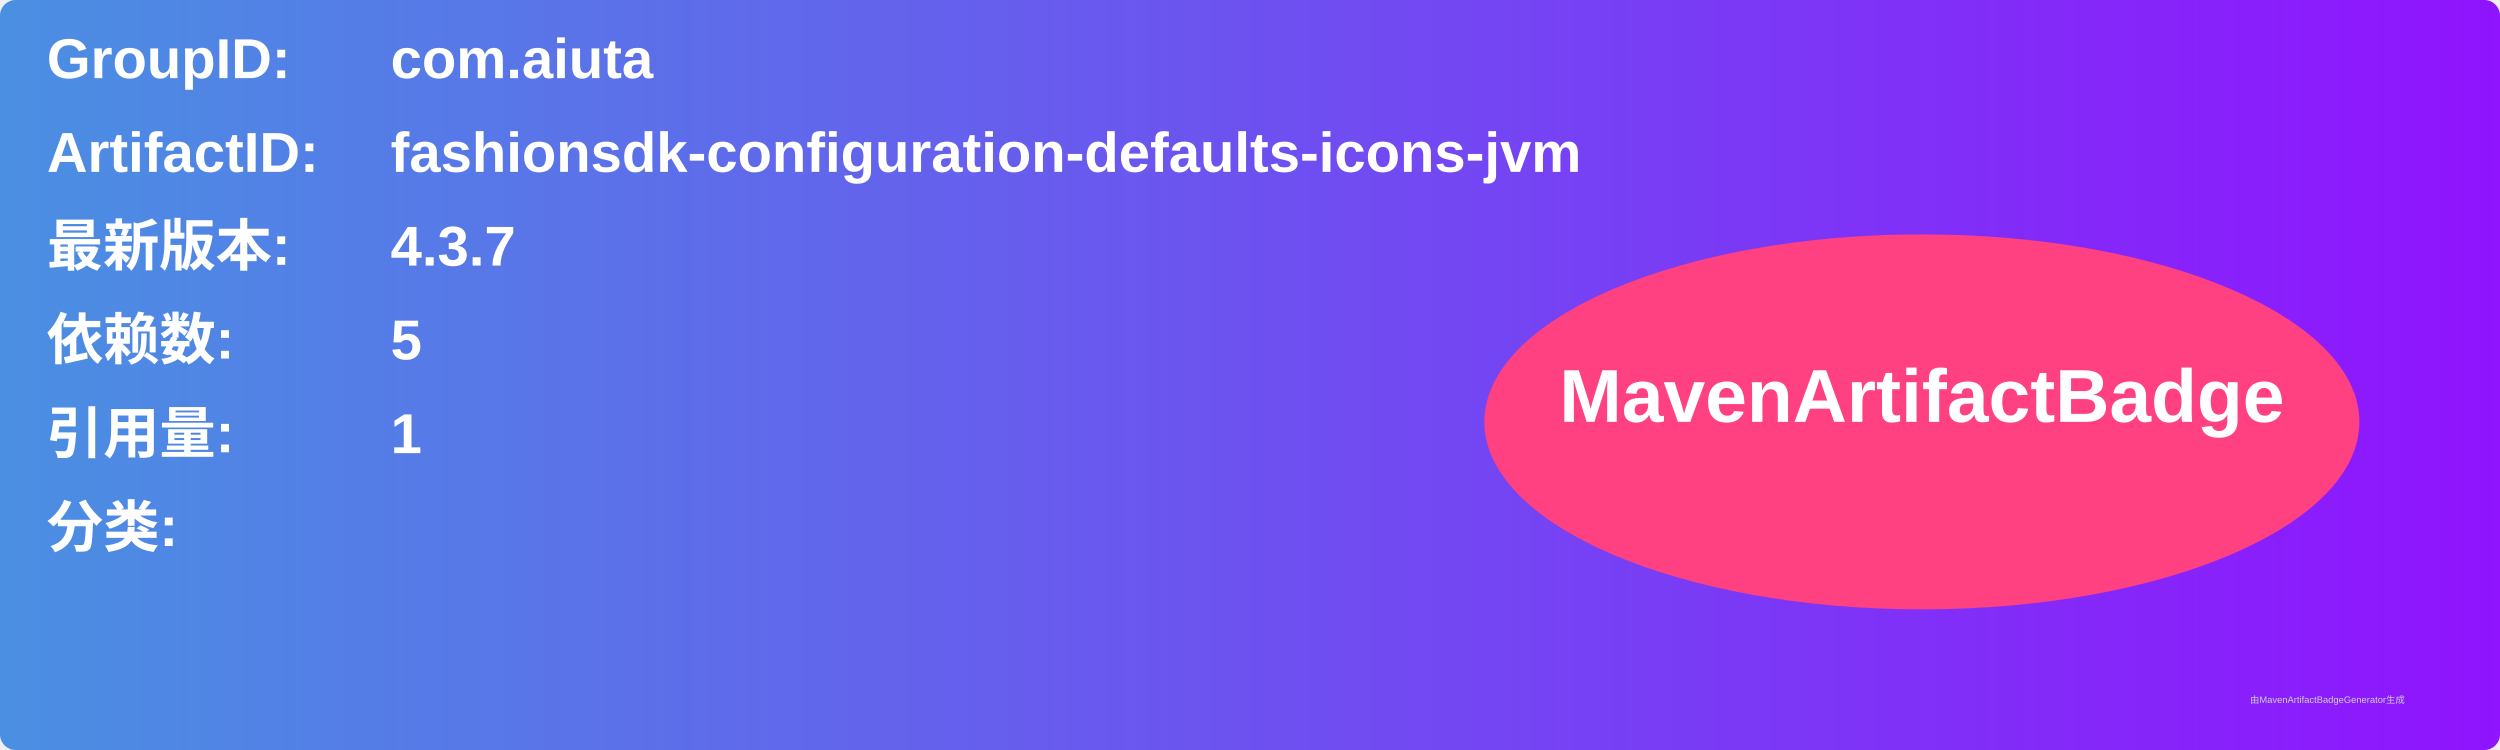
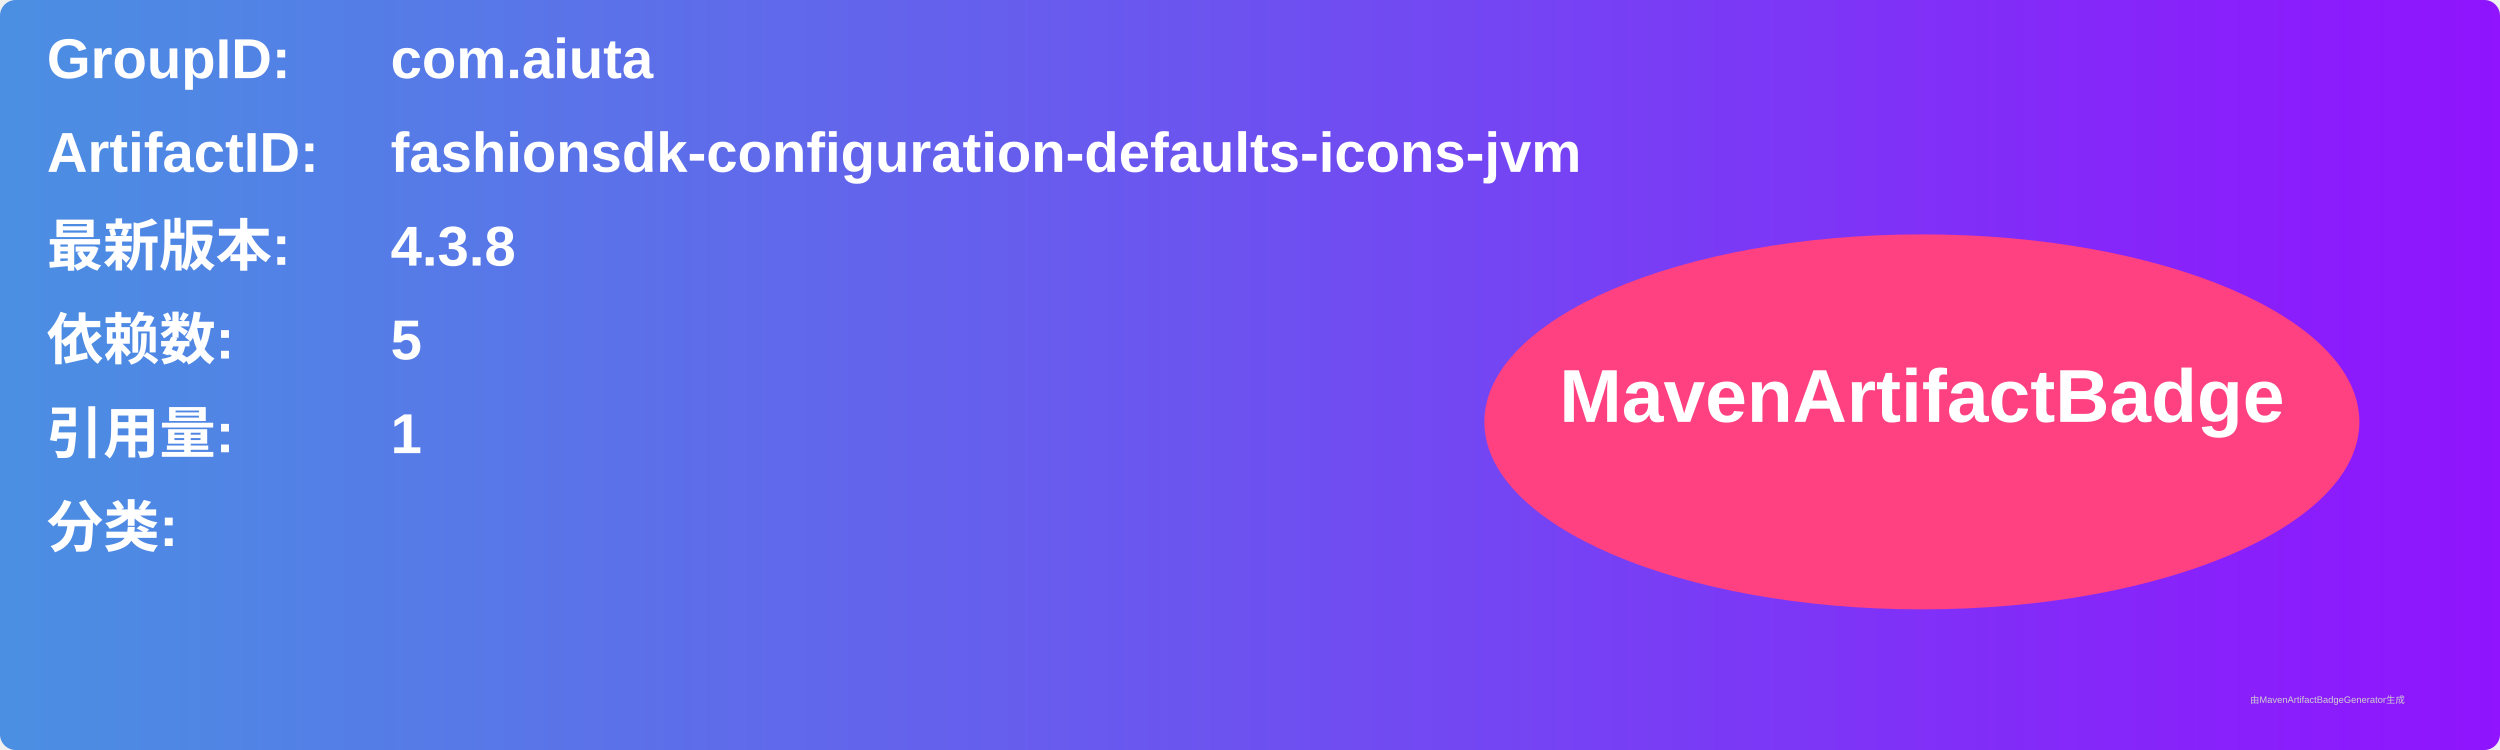
<svg xmlns="http://www.w3.org/2000/svg" width="800" height="240" viewBox="0 0 800 240">
  <linearGradient id="grad" x1="0%" y1="0%" x2="100%" y2="0%">
    <stop offset="0%" stop-color="#4a90e2" />
    <stop offset="100%" stop-color="#9013fe" />
  </linearGradient>
  <rect width="100%" height="100%" rx="5" ry="5" fill="url(#grad)" />
  <g transform="translate(15, 15)">
    <text x="0" y="10" font-family="Arial" font-size="18" fill="white" font-weight="bold" width="260">GroupID:</text>
    <text x="110" y="10" font-family="Arial" font-size="18" fill="white" font-weight="bold" width="460">com.aiuta</text>
    <text x="0" y="40" font-family="Arial" font-size="18" fill="white" font-weight="bold" width="260">ArtifactID:</text>
    <text x="110" y="40" font-family="Arial" font-size="18" fill="white" font-weight="bold" width="460">fashionsdk-configuration-defaults-icons-jvm</text>
    <text x="0" y="70" font-family="Arial" font-size="18" fill="white" font-weight="bold">最新版本:</text>
    <text x="110" y="70" font-family="Arial" font-size="18" fill="white" font-weight="bold">
-       <tspan font-weight="bold">4.3.7</tspan>
+       <tspan font-weight="bold">4.3.8</tspan>
    </text>
    <text x="0" y="100" font-family="Arial" font-size="18" fill="white" font-weight="bold">依赖数: </text>
    <text x="110" y="100" font-family="Arial" font-size="18" fill="white">
      <tspan font-weight="bold">5</tspan>
    </text>
    <text x="0" y="130" font-family="Arial" font-size="18" fill="white" font-weight="bold">引用量: </text>
    <text x="110" y="130" font-family="Arial" font-size="18" fill="white">
      <tspan font-weight="bold">1</tspan>
    </text>
    <text x="0" y="160" font-family="Arial" font-size="18" fill="white" font-weight="bold">分类:</text>
    <text x="10" y="190" font-family="Arial" font-size="10" fill="white">
      <tspan font-weight="bold" />
    </text>
    <ellipse cx="600" cy="120" rx="140" ry="60" fill="#ff4081" />
    <text x="600" y="120" text-anchor="middle" font-family="Arial" font-size="24" fill="white" font-weight="bold">MavenArtifactBadge</text>
  </g>
  <text x="720" y="225" font-family="Arial" font-size="3" fill="#d0d0d0">由MavenArtifactBadgeGenerator生成</text>
</svg>
